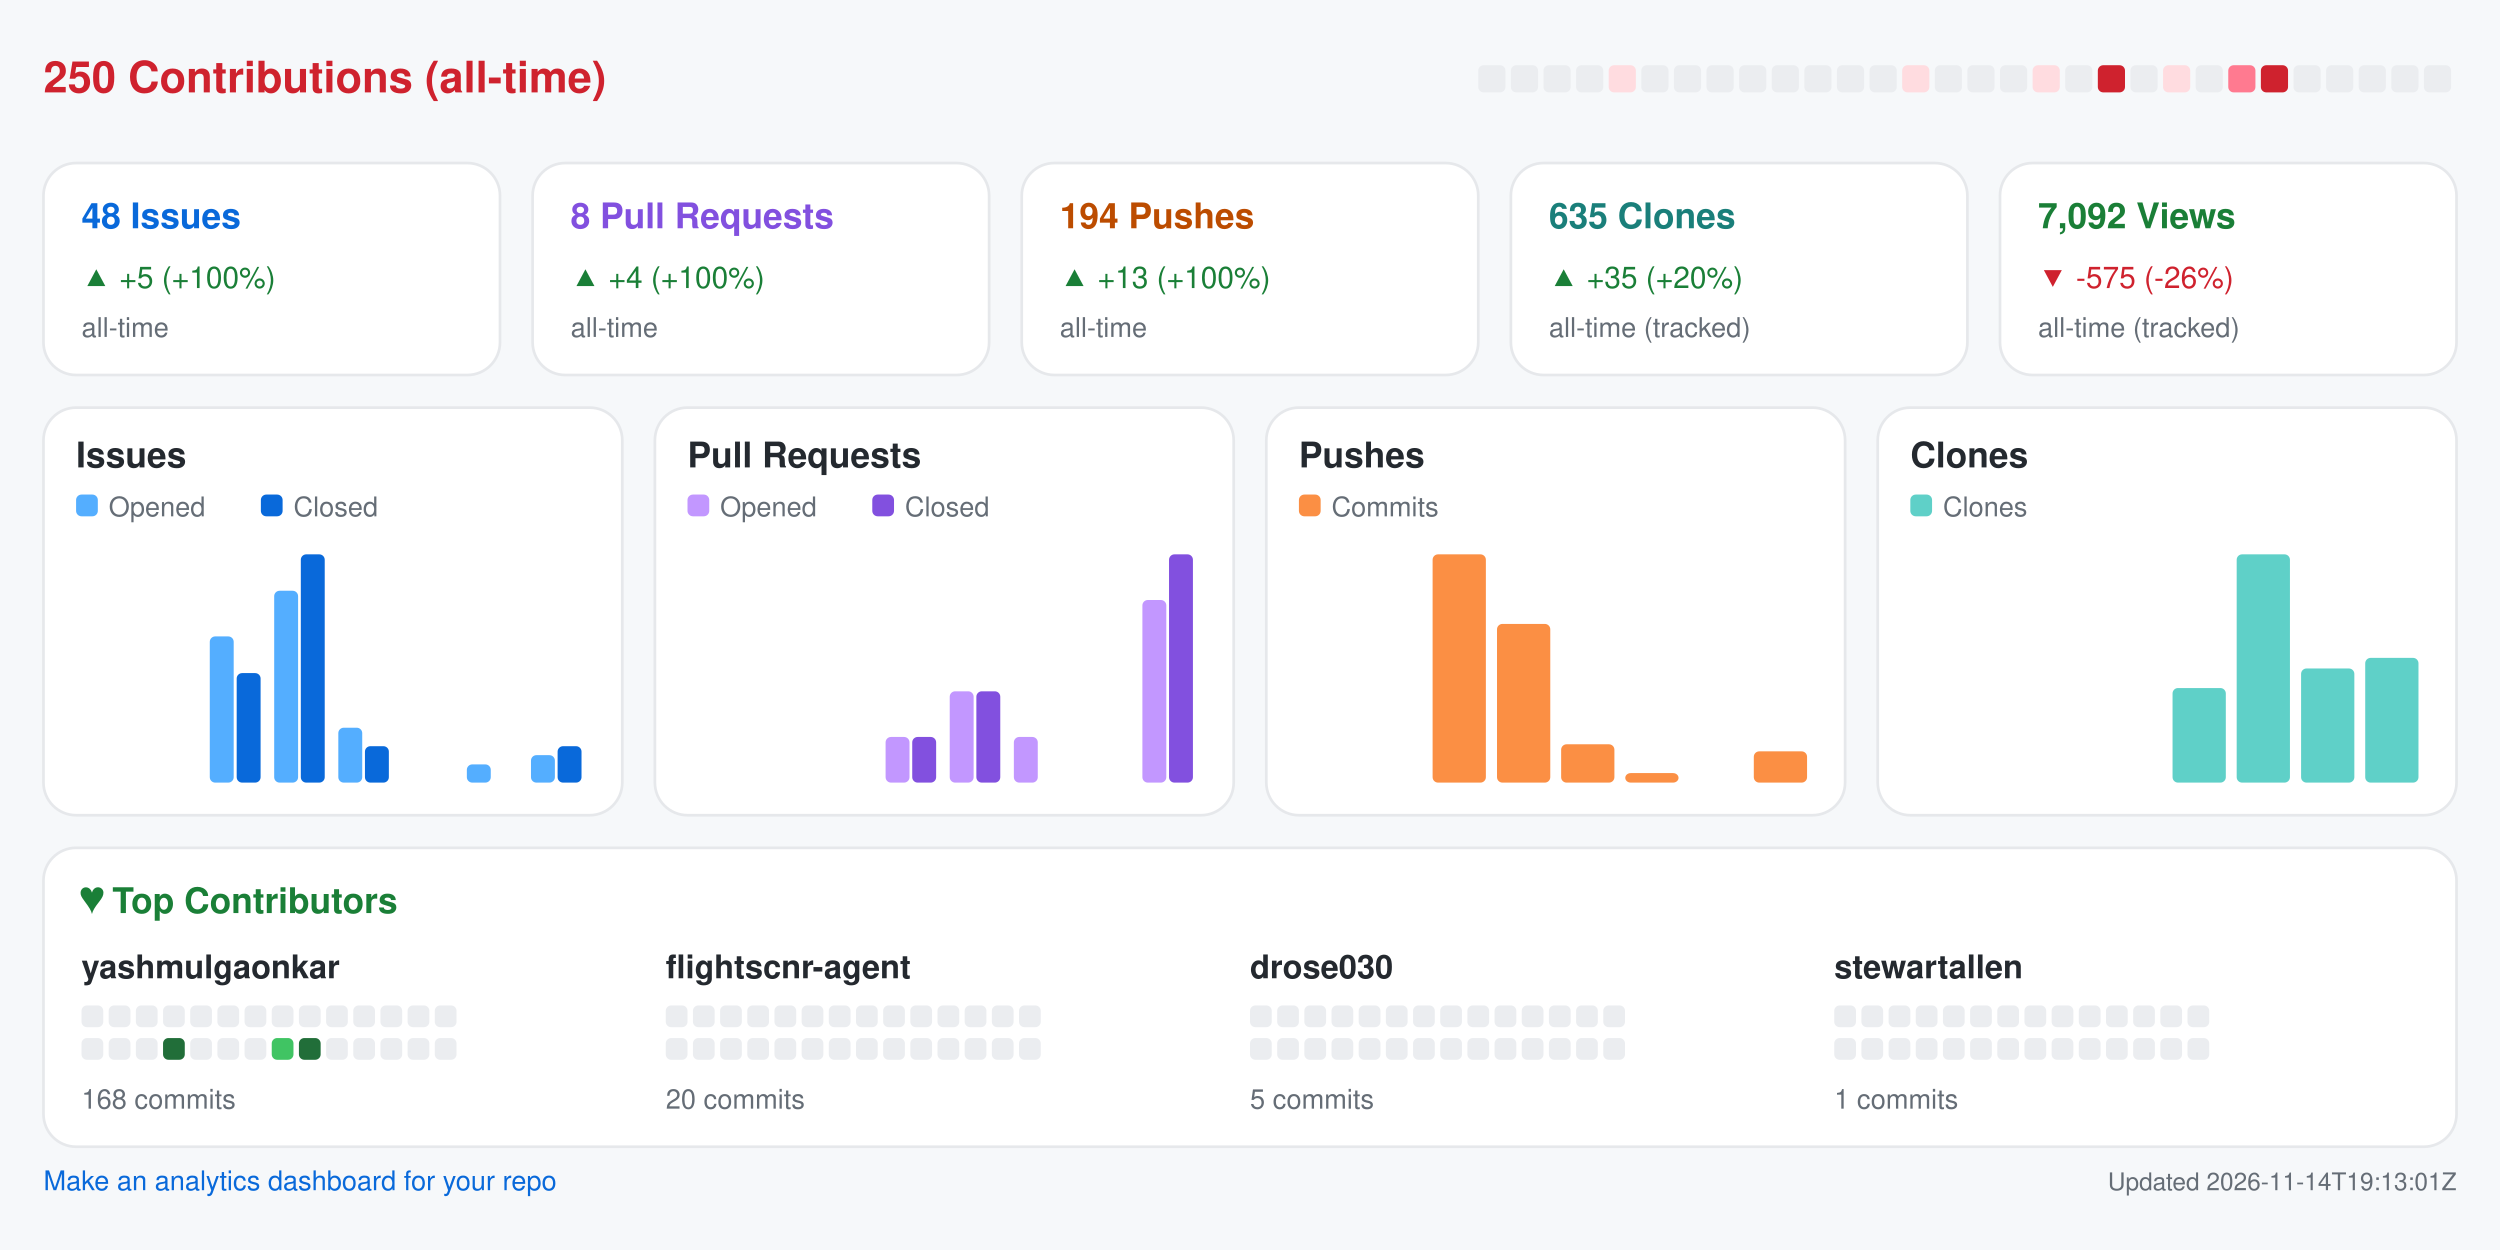
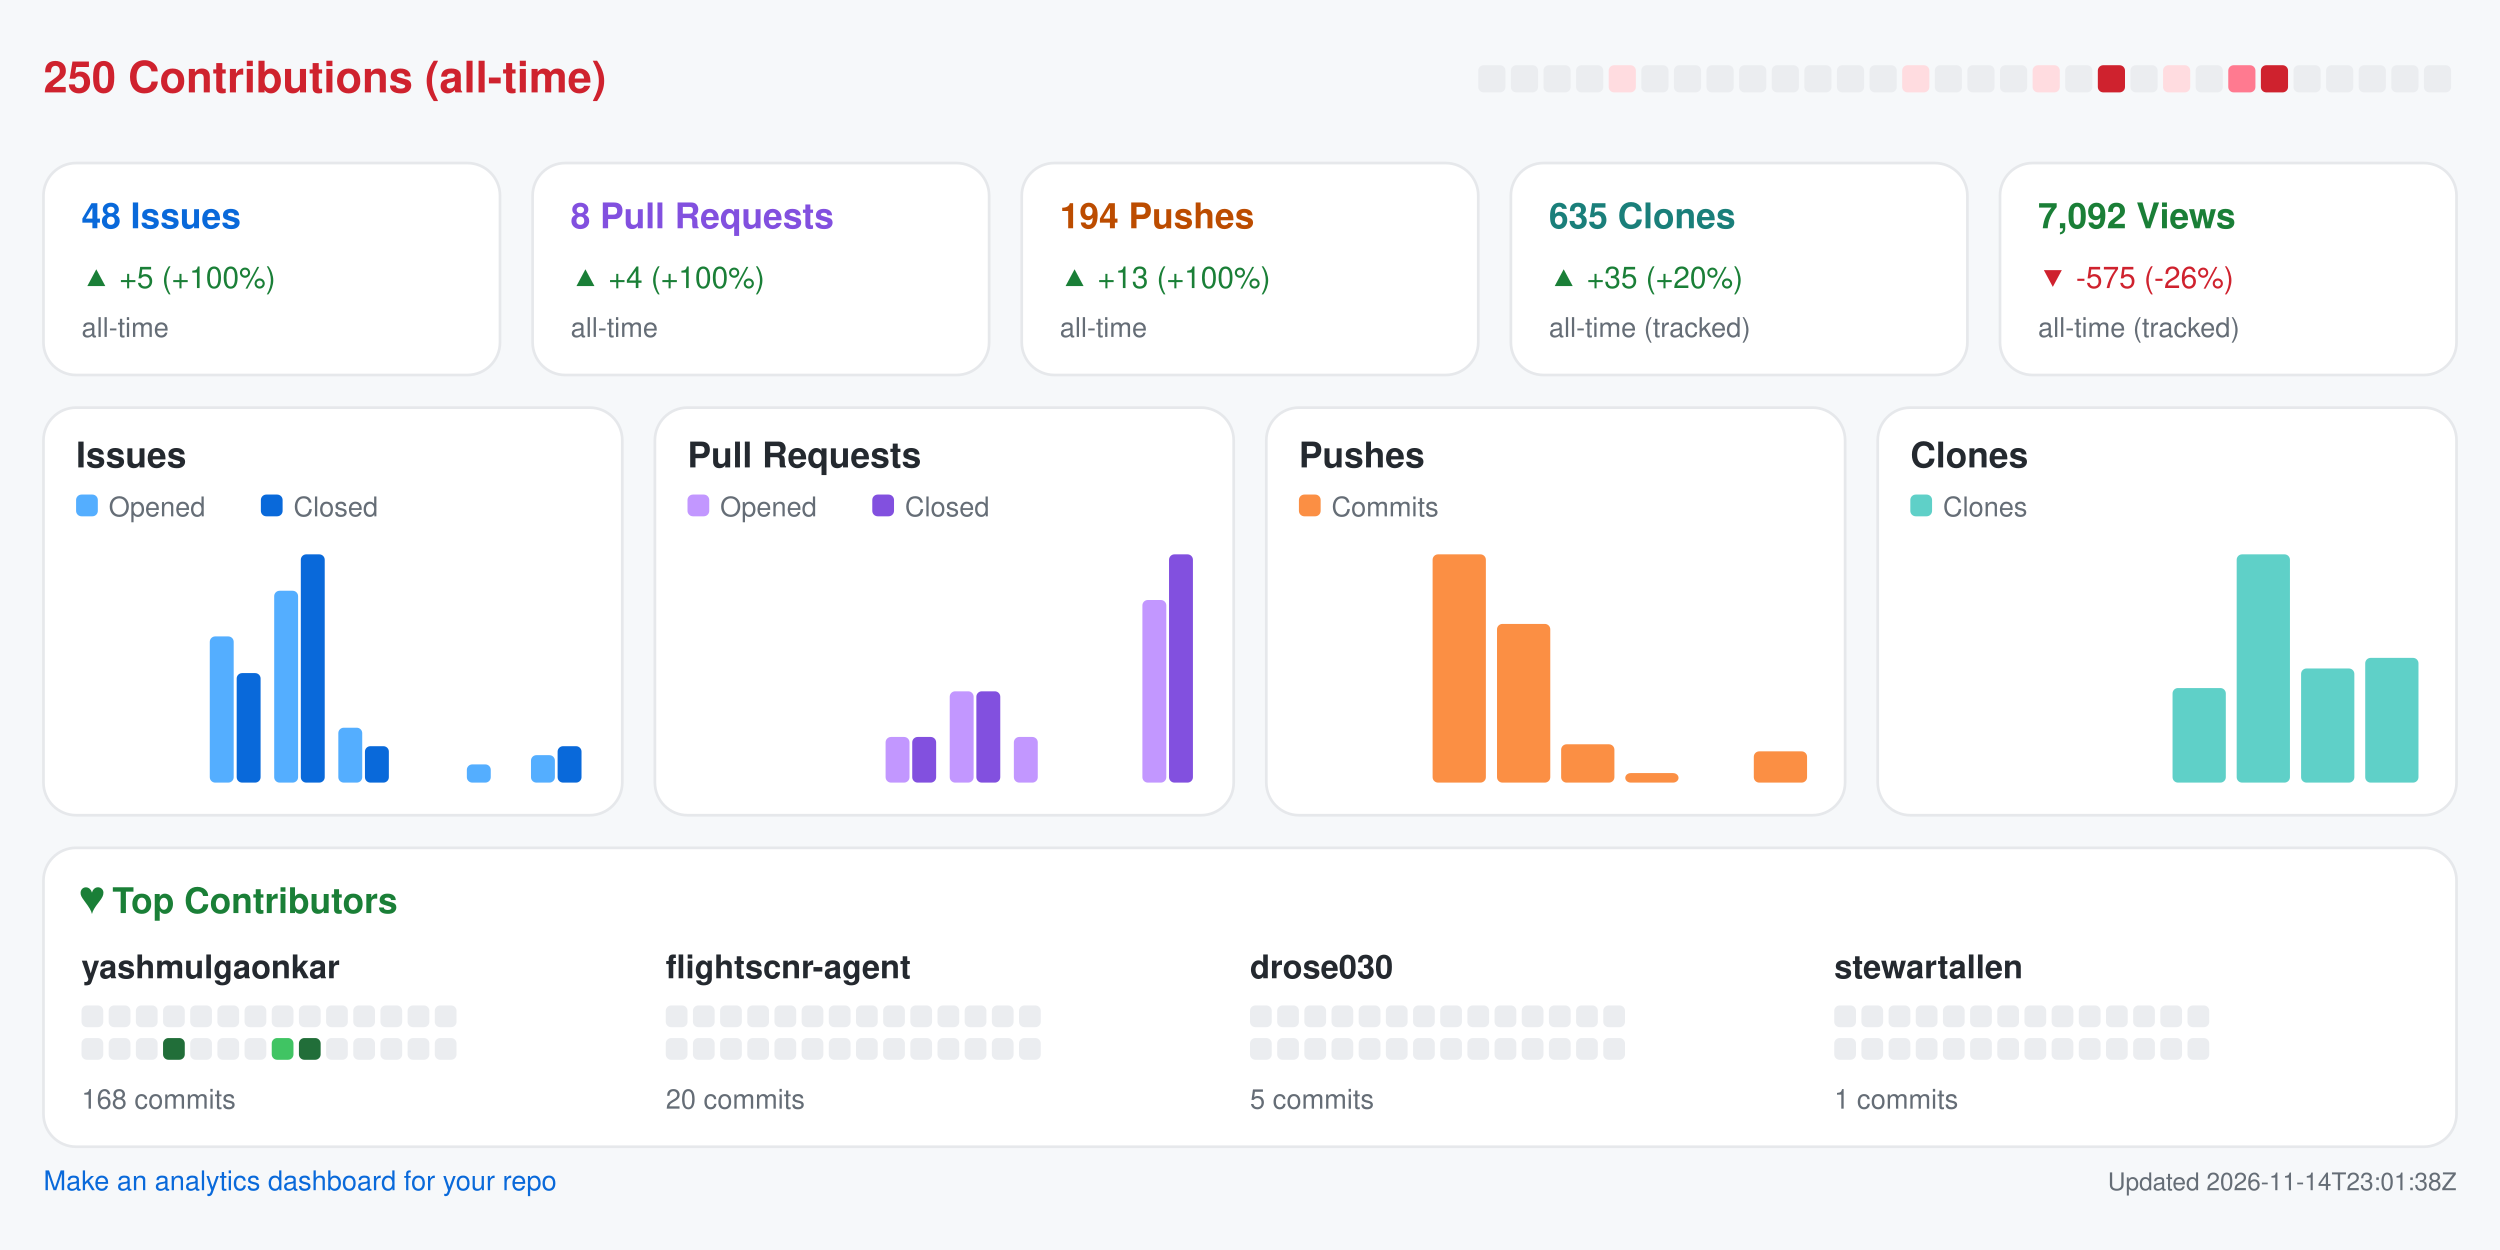
<svg xmlns="http://www.w3.org/2000/svg" width="920" height="460" viewBox="0 0 920 460" role="img" aria-label="Repository analytics for yashmulgaonkar/FlightScnr">
  <rect x="0.0" y="0.0" width="920.0" height="460.0" rx="0" fill="#f6f8fa" />
  <text x="16.0" y="34.0" fill="#cf222e" font-size="16" font-family="-apple-system,BlinkMacSystemFont,Segoe UI,Helvetica,Arial,sans-serif" font-weight="600" text-anchor="start">250 Contributions (all-time)</text>
  <rect x="544.0" y="24.0" width="10.0" height="10.0" rx="2" fill="#ebedf0" />
  <rect x="556.0" y="24.0" width="10.0" height="10.0" rx="2" fill="#ebedf0" />
  <rect x="568.0" y="24.0" width="10.0" height="10.0" rx="2" fill="#ebedf0" />
  <rect x="580.0" y="24.0" width="10.0" height="10.0" rx="2" fill="#ebedf0" />
  <rect x="592.0" y="24.0" width="10.0" height="10.0" rx="2" fill="#ffdce0" />
  <rect x="604.0" y="24.0" width="10.0" height="10.0" rx="2" fill="#ebedf0" />
  <rect x="616.0" y="24.0" width="10.0" height="10.0" rx="2" fill="#ebedf0" />
  <rect x="628.0" y="24.0" width="10.0" height="10.0" rx="2" fill="#ebedf0" />
  <rect x="640.0" y="24.0" width="10.0" height="10.0" rx="2" fill="#ebedf0" />
  <rect x="652.0" y="24.0" width="10.0" height="10.0" rx="2" fill="#ebedf0" />
  <rect x="664.0" y="24.0" width="10.0" height="10.0" rx="2" fill="#ebedf0" />
  <rect x="676.0" y="24.0" width="10.0" height="10.0" rx="2" fill="#ebedf0" />
  <rect x="688.0" y="24.0" width="10.0" height="10.0" rx="2" fill="#ebedf0" />
  <rect x="700.0" y="24.0" width="10.0" height="10.0" rx="2" fill="#ffdce0" />
  <rect x="712.0" y="24.0" width="10.0" height="10.0" rx="2" fill="#ebedf0" />
  <rect x="724.0" y="24.0" width="10.0" height="10.0" rx="2" fill="#ebedf0" />
  <rect x="736.0" y="24.0" width="10.0" height="10.0" rx="2" fill="#ebedf0" />
  <rect x="748.0" y="24.0" width="10.0" height="10.0" rx="2" fill="#ffdce0" />
  <rect x="760.0" y="24.0" width="10.0" height="10.0" rx="2" fill="#ebedf0" />
  <rect x="772.0" y="24.0" width="10.0" height="10.0" rx="2" fill="#cf222e" />
  <rect x="784.0" y="24.0" width="10.0" height="10.0" rx="2" fill="#ebedf0" />
  <rect x="796.0" y="24.0" width="10.0" height="10.0" rx="2" fill="#ffdce0" />
  <rect x="808.0" y="24.0" width="10.0" height="10.0" rx="2" fill="#ebedf0" />
  <rect x="820.0" y="24.0" width="10.0" height="10.0" rx="2" fill="#ff7a90" />
  <rect x="832.0" y="24.0" width="10.0" height="10.0" rx="2" fill="#cf222e" />
  <rect x="844.0" y="24.0" width="10.0" height="10.0" rx="2" fill="#ebedf0" />
  <rect x="856.0" y="24.0" width="10.0" height="10.0" rx="2" fill="#ebedf0" />
  <rect x="868.0" y="24.0" width="10.0" height="10.0" rx="2" fill="#ebedf0" />
  <rect x="880.0" y="24.0" width="10.0" height="10.0" rx="2" fill="#ebedf0" />
  <rect x="892.0" y="24.0" width="10.0" height="10.0" rx="2" fill="#ebedf0" />
  <rect x="16.0" y="60.0" width="168.0" height="78.0" rx="12" fill="#ffffff" stroke="#e6e8eb" />
  <text x="30.0" y="84.0" fill="#0969da" font-size="13" font-family="-apple-system,BlinkMacSystemFont,Segoe UI,Helvetica,Arial,sans-serif" font-weight="600" text-anchor="start">48 Issues</text>
  <text x="30.0" y="106.0" fill="#1a7f37" font-size="11" font-family="-apple-system,BlinkMacSystemFont,Segoe UI,Helvetica,Arial,sans-serif" font-weight="400" text-anchor="start">▲ +5 (+100%)</text>
  <text x="30.0" y="124.0" fill="#656d76" font-size="10" font-family="-apple-system,BlinkMacSystemFont,Segoe UI,Helvetica,Arial,sans-serif" font-weight="400" text-anchor="start">all-time</text>
  <rect x="196.0" y="60.0" width="168.0" height="78.0" rx="12" fill="#ffffff" stroke="#e6e8eb" />
  <text x="210.0" y="84.0" fill="#8250df" font-size="13" font-family="-apple-system,BlinkMacSystemFont,Segoe UI,Helvetica,Arial,sans-serif" font-weight="600" text-anchor="start">8 Pull Requests</text>
  <text x="210.0" y="106.0" fill="#1a7f37" font-size="11" font-family="-apple-system,BlinkMacSystemFont,Segoe UI,Helvetica,Arial,sans-serif" font-weight="400" text-anchor="start">▲ +4 (+100%)</text>
  <text x="210.0" y="124.0" fill="#656d76" font-size="10" font-family="-apple-system,BlinkMacSystemFont,Segoe UI,Helvetica,Arial,sans-serif" font-weight="400" text-anchor="start">all-time</text>
  <rect x="376.0" y="60.0" width="168.0" height="78.0" rx="12" fill="#ffffff" stroke="#e6e8eb" />
  <text x="390.0" y="84.0" fill="#bc4c00" font-size="13" font-family="-apple-system,BlinkMacSystemFont,Segoe UI,Helvetica,Arial,sans-serif" font-weight="600" text-anchor="start">194 Pushes</text>
  <text x="390.0" y="106.0" fill="#1a7f37" font-size="11" font-family="-apple-system,BlinkMacSystemFont,Segoe UI,Helvetica,Arial,sans-serif" font-weight="400" text-anchor="start">▲ +13 (+100%)</text>
  <text x="390.0" y="124.0" fill="#656d76" font-size="10" font-family="-apple-system,BlinkMacSystemFont,Segoe UI,Helvetica,Arial,sans-serif" font-weight="400" text-anchor="start">all-time</text>
  <rect x="556.0" y="60.0" width="168.0" height="78.0" rx="12" fill="#ffffff" stroke="#e6e8eb" />
  <text x="570.0" y="84.0" fill="#1a7f7a" font-size="13" font-family="-apple-system,BlinkMacSystemFont,Segoe UI,Helvetica,Arial,sans-serif" font-weight="600" text-anchor="start">635 Clones</text>
  <text x="570.0" y="106.0" fill="#1a7f37" font-size="11" font-family="-apple-system,BlinkMacSystemFont,Segoe UI,Helvetica,Arial,sans-serif" font-weight="400" text-anchor="start">▲ +35 (+20%)</text>
  <text x="570.0" y="124.0" fill="#656d76" font-size="10" font-family="-apple-system,BlinkMacSystemFont,Segoe UI,Helvetica,Arial,sans-serif" font-weight="400" text-anchor="start">all-time (tracked)</text>
  <rect x="736.0" y="60.0" width="168.0" height="78.0" rx="12" fill="#ffffff" stroke="#e6e8eb" />
  <text x="750.0" y="84.0" fill="#1a7f37" font-size="13" font-family="-apple-system,BlinkMacSystemFont,Segoe UI,Helvetica,Arial,sans-serif" font-weight="600" text-anchor="start">7,092 Views</text>
  <text x="750.0" y="106.0" fill="#cf222e" font-size="11" font-family="-apple-system,BlinkMacSystemFont,Segoe UI,Helvetica,Arial,sans-serif" font-weight="400" text-anchor="start">▼ -575 (-26%)</text>
  <text x="750.0" y="124.0" fill="#656d76" font-size="10" font-family="-apple-system,BlinkMacSystemFont,Segoe UI,Helvetica,Arial,sans-serif" font-weight="400" text-anchor="start">all-time (tracked)</text>
  <rect x="16.0" y="150.0" width="213.0" height="150.0" rx="12" fill="#ffffff" stroke="#e6e8eb" />
  <text x="28.0" y="172.0" fill="#24292f" font-size="13" font-family="-apple-system,BlinkMacSystemFont,Segoe UI,Helvetica,Arial,sans-serif" font-weight="600" text-anchor="start">Issues</text>
  <rect x="28.0" y="182.0" width="8.0" height="8.0" rx="2" fill="#54aeff" />
  <text x="40.0" y="190.0" fill="#656d76" font-size="10" font-family="-apple-system,BlinkMacSystemFont,Segoe UI,Helvetica,Arial,sans-serif" font-weight="400" text-anchor="start">Opened</text>
  <rect x="96.0" y="182.0" width="8.0" height="8.0" rx="2" fill="#0969da" />
  <text x="108.0" y="190.0" fill="#656d76" font-size="10" font-family="-apple-system,BlinkMacSystemFont,Segoe UI,Helvetica,Arial,sans-serif" font-weight="400" text-anchor="start">Closed</text>
  <rect x="30.0" y="288.0" width="8.8" height="0.0" rx="2" fill="#54aeff" />
  <rect x="39.8" y="288.0" width="8.8" height="0.0" rx="2" fill="#0969da" />
  <rect x="53.6" y="288.0" width="8.8" height="0.0" rx="2" fill="#54aeff" />
  <rect x="63.4" y="288.0" width="8.8" height="0.0" rx="2" fill="#0969da" />
  <rect x="77.2" y="234.2" width="8.8" height="53.8" rx="2" fill="#54aeff" />
  <rect x="87.1" y="247.7" width="8.8" height="40.3" rx="2" fill="#0969da" />
  <rect x="100.9" y="217.4" width="8.8" height="70.6" rx="2" fill="#54aeff" />
  <rect x="110.7" y="204.0" width="8.8" height="84.0" rx="2" fill="#0969da" />
  <rect x="124.5" y="267.8" width="8.8" height="20.2" rx="2" fill="#54aeff" />
  <rect x="134.3" y="274.6" width="8.8" height="13.4" rx="2" fill="#0969da" />
  <rect x="148.1" y="288.0" width="8.8" height="0.0" rx="2" fill="#54aeff" />
  <rect x="157.9" y="288.0" width="8.8" height="0.0" rx="2" fill="#0969da" />
  <rect x="171.8" y="281.3" width="8.8" height="6.7" rx="2" fill="#54aeff" />
  <rect x="181.6" y="288.0" width="8.8" height="0.0" rx="2" fill="#0969da" />
  <rect x="195.4" y="277.9" width="8.8" height="10.1" rx="2" fill="#54aeff" />
  <rect x="205.2" y="274.6" width="8.8" height="13.4" rx="2" fill="#0969da" />
  <rect x="241.0" y="150.0" width="213.0" height="150.0" rx="12" fill="#ffffff" stroke="#e6e8eb" />
  <text x="253.0" y="172.0" fill="#24292f" font-size="13" font-family="-apple-system,BlinkMacSystemFont,Segoe UI,Helvetica,Arial,sans-serif" font-weight="600" text-anchor="start">Pull Requests</text>
  <rect x="253.0" y="182.0" width="8.0" height="8.0" rx="2" fill="#c297ff" />
  <text x="265.0" y="190.0" fill="#656d76" font-size="10" font-family="-apple-system,BlinkMacSystemFont,Segoe UI,Helvetica,Arial,sans-serif" font-weight="400" text-anchor="start">Opened</text>
  <rect x="321.0" y="182.0" width="8.0" height="8.0" rx="2" fill="#8250df" />
  <text x="333.0" y="190.0" fill="#656d76" font-size="10" font-family="-apple-system,BlinkMacSystemFont,Segoe UI,Helvetica,Arial,sans-serif" font-weight="400" text-anchor="start">Closed</text>
  <rect x="255.0" y="288.0" width="8.8" height="0.0" rx="2" fill="#c297ff" />
  <rect x="264.8" y="288.0" width="8.8" height="0.0" rx="2" fill="#8250df" />
  <rect x="278.6" y="288.0" width="8.8" height="0.0" rx="2" fill="#c297ff" />
  <rect x="288.4" y="288.0" width="8.8" height="0.0" rx="2" fill="#8250df" />
  <rect x="302.2" y="288.0" width="8.8" height="0.0" rx="2" fill="#c297ff" />
  <rect x="312.1" y="288.0" width="8.8" height="0.0" rx="2" fill="#8250df" />
  <rect x="325.9" y="271.2" width="8.8" height="16.8" rx="2" fill="#c297ff" />
  <rect x="335.7" y="271.2" width="8.8" height="16.8" rx="2" fill="#8250df" />
  <rect x="349.5" y="254.4" width="8.8" height="33.6" rx="2" fill="#c297ff" />
  <rect x="359.3" y="254.4" width="8.8" height="33.6" rx="2" fill="#8250df" />
  <rect x="373.1" y="271.2" width="8.8" height="16.8" rx="2" fill="#c297ff" />
  <rect x="382.9" y="288.0" width="8.8" height="0.0" rx="2" fill="#8250df" />
  <rect x="396.8" y="288.0" width="8.8" height="0.0" rx="2" fill="#c297ff" />
  <rect x="406.6" y="288.0" width="8.8" height="0.0" rx="2" fill="#8250df" />
  <rect x="420.4" y="220.8" width="8.8" height="67.2" rx="2" fill="#c297ff" />
  <rect x="430.2" y="204.0" width="8.8" height="84.0" rx="2" fill="#8250df" />
  <rect x="466.0" y="150.0" width="213.0" height="150.0" rx="12" fill="#ffffff" stroke="#e6e8eb" />
  <text x="478.0" y="172.0" fill="#24292f" font-size="13" font-family="-apple-system,BlinkMacSystemFont,Segoe UI,Helvetica,Arial,sans-serif" font-weight="600" text-anchor="start">Pushes</text>
  <rect x="478.0" y="182.0" width="8.0" height="8.0" rx="2" fill="#fb8f44" />
  <text x="490.0" y="190.0" fill="#656d76" font-size="10" font-family="-apple-system,BlinkMacSystemFont,Segoe UI,Helvetica,Arial,sans-serif" font-weight="400" text-anchor="start">Commits</text>
  <rect x="480.0" y="288.0" width="19.6" height="0.0" rx="2" fill="#fb8f44" />
  <rect x="503.6" y="288.0" width="19.6" height="0.0" rx="2" fill="#fb8f44" />
  <rect x="527.2" y="204.0" width="19.6" height="84.0" rx="2" fill="#fb8f44" />
  <rect x="550.9" y="229.6" width="19.6" height="58.4" rx="2" fill="#fb8f44" />
  <rect x="574.5" y="273.9" width="19.6" height="14.1" rx="2" fill="#fb8f44" />
  <rect x="598.1" y="284.5" width="19.6" height="3.5" rx="2" fill="#fb8f44" />
  <rect x="621.8" y="288.0" width="19.6" height="0.0" rx="2" fill="#fb8f44" />
  <rect x="645.4" y="276.5" width="19.6" height="11.5" rx="2" fill="#fb8f44" />
  <rect x="691.0" y="150.0" width="213.0" height="150.0" rx="12" fill="#ffffff" stroke="#e6e8eb" />
  <text x="703.0" y="172.0" fill="#24292f" font-size="13" font-family="-apple-system,BlinkMacSystemFont,Segoe UI,Helvetica,Arial,sans-serif" font-weight="600" text-anchor="start">Clones</text>
  <rect x="703.0" y="182.0" width="8.0" height="8.0" rx="2" fill="#5fd0c8" />
  <text x="715.0" y="190.0" fill="#656d76" font-size="10" font-family="-apple-system,BlinkMacSystemFont,Segoe UI,Helvetica,Arial,sans-serif" font-weight="400" text-anchor="start">Clones</text>
  <rect x="705.0" y="288.0" width="19.6" height="0.0" rx="2" fill="#5fd0c8" />
  <rect x="728.6" y="288.0" width="19.6" height="0.0" rx="2" fill="#5fd0c8" />
  <rect x="752.2" y="288.0" width="19.6" height="0.0" rx="2" fill="#5fd0c8" />
  <rect x="775.9" y="288.0" width="19.6" height="0.0" rx="2" fill="#5fd0c8" />
  <rect x="799.5" y="253.2" width="19.6" height="34.8" rx="2" fill="#5fd0c8" />
  <rect x="823.1" y="204.0" width="19.6" height="84.0" rx="2" fill="#5fd0c8" />
  <rect x="846.8" y="246.0" width="19.6" height="42.0" rx="2" fill="#5fd0c8" />
  <rect x="870.4" y="242.1" width="19.6" height="45.9" rx="2" fill="#5fd0c8" />
  <rect x="16.0" y="312.0" width="888.0" height="110.0" rx="12" fill="#ffffff" stroke="#e6e8eb" />
  <text x="30.0" y="336.0" fill="#1a7f37" font-size="13" font-family="-apple-system,BlinkMacSystemFont,Segoe UI,Helvetica,Arial,sans-serif" font-weight="600" text-anchor="start">♥  Top Contributors</text>
  <text x="30.0" y="360.0" fill="#24292f" font-size="12" font-family="-apple-system,BlinkMacSystemFont,Segoe UI,Helvetica,Arial,sans-serif" font-weight="600" text-anchor="start">yashmulgaonkar</text>
  <rect x="30.0" y="370.0" width="8.0" height="8.0" rx="2" fill="#ebedf0" />
  <rect x="40.0" y="370.0" width="8.0" height="8.0" rx="2" fill="#ebedf0" />
  <rect x="50.0" y="370.0" width="8.0" height="8.0" rx="2" fill="#ebedf0" />
  <rect x="60.0" y="370.0" width="8.0" height="8.0" rx="2" fill="#ebedf0" />
  <rect x="70.0" y="370.0" width="8.0" height="8.0" rx="2" fill="#ebedf0" />
  <rect x="80.0" y="370.0" width="8.0" height="8.0" rx="2" fill="#ebedf0" />
  <rect x="90.0" y="370.0" width="8.0" height="8.0" rx="2" fill="#ebedf0" />
  <rect x="100.0" y="370.0" width="8.0" height="8.0" rx="2" fill="#ebedf0" />
  <rect x="110.0" y="370.0" width="8.0" height="8.0" rx="2" fill="#ebedf0" />
  <rect x="120.0" y="370.0" width="8.0" height="8.0" rx="2" fill="#ebedf0" />
  <rect x="130.0" y="370.0" width="8.0" height="8.0" rx="2" fill="#ebedf0" />
  <rect x="140.0" y="370.0" width="8.0" height="8.0" rx="2" fill="#ebedf0" />
  <rect x="150.0" y="370.0" width="8.0" height="8.0" rx="2" fill="#ebedf0" />
  <rect x="160.0" y="370.0" width="8.0" height="8.0" rx="2" fill="#ebedf0" />
  <rect x="30.0" y="382.0" width="8.0" height="8.0" rx="2" fill="#ebedf0" />
  <rect x="40.0" y="382.0" width="8.0" height="8.0" rx="2" fill="#ebedf0" />
  <rect x="50.0" y="382.0" width="8.0" height="8.0" rx="2" fill="#ebedf0" />
  <rect x="60.0" y="382.0" width="8.0" height="8.0" rx="2" fill="#216e39" />
  <rect x="70.0" y="382.0" width="8.0" height="8.0" rx="2" fill="#ebedf0" />
  <rect x="80.0" y="382.0" width="8.0" height="8.0" rx="2" fill="#ebedf0" />
  <rect x="90.0" y="382.0" width="8.0" height="8.0" rx="2" fill="#ebedf0" />
  <rect x="100.0" y="382.0" width="8.0" height="8.0" rx="2" fill="#40c463" />
  <rect x="110.0" y="382.0" width="8.0" height="8.0" rx="2" fill="#216e39" />
  <rect x="120.0" y="382.0" width="8.0" height="8.0" rx="2" fill="#ebedf0" />
  <rect x="130.0" y="382.0" width="8.0" height="8.0" rx="2" fill="#ebedf0" />
  <rect x="140.0" y="382.0" width="8.0" height="8.0" rx="2" fill="#ebedf0" />
  <rect x="150.0" y="382.0" width="8.0" height="8.0" rx="2" fill="#ebedf0" />
  <rect x="160.0" y="382.0" width="8.0" height="8.0" rx="2" fill="#ebedf0" />
  <text x="30.0" y="408.0" fill="#656d76" font-size="10" font-family="-apple-system,BlinkMacSystemFont,Segoe UI,Helvetica,Arial,sans-serif" font-weight="400" text-anchor="start">168 commits</text>
  <text x="245.0" y="360.0" fill="#24292f" font-size="12" font-family="-apple-system,BlinkMacSystemFont,Segoe UI,Helvetica,Arial,sans-serif" font-weight="600" text-anchor="start">flightscnr-agent</text>
  <rect x="245.0" y="370.0" width="8.0" height="8.0" rx="2" fill="#ebedf0" />
  <rect x="255.0" y="370.0" width="8.0" height="8.0" rx="2" fill="#ebedf0" />
  <rect x="265.0" y="370.0" width="8.0" height="8.0" rx="2" fill="#ebedf0" />
  <rect x="275.0" y="370.0" width="8.0" height="8.0" rx="2" fill="#ebedf0" />
  <rect x="285.0" y="370.0" width="8.0" height="8.0" rx="2" fill="#ebedf0" />
  <rect x="295.0" y="370.0" width="8.0" height="8.0" rx="2" fill="#ebedf0" />
  <rect x="305.0" y="370.0" width="8.0" height="8.0" rx="2" fill="#ebedf0" />
  <rect x="315.0" y="370.0" width="8.0" height="8.0" rx="2" fill="#ebedf0" />
  <rect x="325.0" y="370.0" width="8.0" height="8.0" rx="2" fill="#ebedf0" />
  <rect x="335.0" y="370.0" width="8.0" height="8.0" rx="2" fill="#ebedf0" />
  <rect x="345.0" y="370.0" width="8.0" height="8.0" rx="2" fill="#ebedf0" />
  <rect x="355.0" y="370.0" width="8.0" height="8.0" rx="2" fill="#ebedf0" />
  <rect x="365.0" y="370.0" width="8.0" height="8.0" rx="2" fill="#ebedf0" />
  <rect x="375.0" y="370.0" width="8.0" height="8.0" rx="2" fill="#ebedf0" />
  <rect x="245.0" y="382.0" width="8.0" height="8.0" rx="2" fill="#ebedf0" />
  <rect x="255.0" y="382.0" width="8.0" height="8.0" rx="2" fill="#ebedf0" />
  <rect x="265.0" y="382.0" width="8.0" height="8.0" rx="2" fill="#ebedf0" />
  <rect x="275.0" y="382.0" width="8.0" height="8.0" rx="2" fill="#ebedf0" />
  <rect x="285.0" y="382.0" width="8.0" height="8.0" rx="2" fill="#ebedf0" />
  <rect x="295.0" y="382.0" width="8.0" height="8.0" rx="2" fill="#ebedf0" />
  <rect x="305.0" y="382.0" width="8.0" height="8.0" rx="2" fill="#ebedf0" />
  <rect x="315.0" y="382.0" width="8.0" height="8.0" rx="2" fill="#ebedf0" />
  <rect x="325.0" y="382.0" width="8.0" height="8.0" rx="2" fill="#ebedf0" />
  <rect x="335.0" y="382.0" width="8.0" height="8.0" rx="2" fill="#ebedf0" />
  <rect x="345.0" y="382.0" width="8.0" height="8.0" rx="2" fill="#ebedf0" />
  <rect x="355.0" y="382.0" width="8.0" height="8.0" rx="2" fill="#ebedf0" />
  <rect x="365.0" y="382.0" width="8.0" height="8.0" rx="2" fill="#ebedf0" />
  <rect x="375.0" y="382.0" width="8.0" height="8.0" rx="2" fill="#ebedf0" />
  <text x="245.0" y="408.0" fill="#656d76" font-size="10" font-family="-apple-system,BlinkMacSystemFont,Segoe UI,Helvetica,Arial,sans-serif" font-weight="400" text-anchor="start">20 commits</text>
  <text x="460.0" y="360.0" fill="#24292f" font-size="12" font-family="-apple-system,BlinkMacSystemFont,Segoe UI,Helvetica,Arial,sans-serif" font-weight="600" text-anchor="start">drose030</text>
  <rect x="460.0" y="370.0" width="8.0" height="8.0" rx="2" fill="#ebedf0" />
  <rect x="470.0" y="370.0" width="8.0" height="8.0" rx="2" fill="#ebedf0" />
  <rect x="480.0" y="370.0" width="8.0" height="8.0" rx="2" fill="#ebedf0" />
  <rect x="490.0" y="370.0" width="8.0" height="8.0" rx="2" fill="#ebedf0" />
  <rect x="500.0" y="370.0" width="8.0" height="8.0" rx="2" fill="#ebedf0" />
  <rect x="510.0" y="370.0" width="8.0" height="8.0" rx="2" fill="#ebedf0" />
  <rect x="520.0" y="370.0" width="8.0" height="8.0" rx="2" fill="#ebedf0" />
  <rect x="530.0" y="370.0" width="8.0" height="8.0" rx="2" fill="#ebedf0" />
  <rect x="540.0" y="370.0" width="8.0" height="8.0" rx="2" fill="#ebedf0" />
  <rect x="550.0" y="370.0" width="8.0" height="8.0" rx="2" fill="#ebedf0" />
  <rect x="560.0" y="370.0" width="8.0" height="8.0" rx="2" fill="#ebedf0" />
  <rect x="570.0" y="370.0" width="8.0" height="8.0" rx="2" fill="#ebedf0" />
  <rect x="580.0" y="370.0" width="8.0" height="8.0" rx="2" fill="#ebedf0" />
  <rect x="590.0" y="370.0" width="8.0" height="8.0" rx="2" fill="#ebedf0" />
  <rect x="460.0" y="382.0" width="8.0" height="8.0" rx="2" fill="#ebedf0" />
  <rect x="470.0" y="382.0" width="8.0" height="8.0" rx="2" fill="#ebedf0" />
  <rect x="480.0" y="382.0" width="8.0" height="8.0" rx="2" fill="#ebedf0" />
  <rect x="490.0" y="382.0" width="8.0" height="8.0" rx="2" fill="#ebedf0" />
  <rect x="500.0" y="382.0" width="8.0" height="8.0" rx="2" fill="#ebedf0" />
  <rect x="510.0" y="382.0" width="8.0" height="8.0" rx="2" fill="#ebedf0" />
  <rect x="520.0" y="382.0" width="8.0" height="8.0" rx="2" fill="#ebedf0" />
  <rect x="530.0" y="382.0" width="8.0" height="8.0" rx="2" fill="#ebedf0" />
  <rect x="540.0" y="382.0" width="8.0" height="8.0" rx="2" fill="#ebedf0" />
  <rect x="550.0" y="382.0" width="8.0" height="8.0" rx="2" fill="#ebedf0" />
  <rect x="560.0" y="382.0" width="8.0" height="8.0" rx="2" fill="#ebedf0" />
  <rect x="570.0" y="382.0" width="8.0" height="8.0" rx="2" fill="#ebedf0" />
  <rect x="580.0" y="382.0" width="8.0" height="8.0" rx="2" fill="#ebedf0" />
  <rect x="590.0" y="382.0" width="8.0" height="8.0" rx="2" fill="#ebedf0" />
  <text x="460.0" y="408.0" fill="#656d76" font-size="10" font-family="-apple-system,BlinkMacSystemFont,Segoe UI,Helvetica,Arial,sans-serif" font-weight="400" text-anchor="start">5 commits</text>
  <text x="675.0" y="360.0" fill="#24292f" font-size="12" font-family="-apple-system,BlinkMacSystemFont,Segoe UI,Helvetica,Arial,sans-serif" font-weight="600" text-anchor="start">stewartallen</text>
  <rect x="675.0" y="370.0" width="8.0" height="8.0" rx="2" fill="#ebedf0" />
  <rect x="685.0" y="370.0" width="8.0" height="8.0" rx="2" fill="#ebedf0" />
  <rect x="695.0" y="370.0" width="8.0" height="8.0" rx="2" fill="#ebedf0" />
  <rect x="705.0" y="370.0" width="8.0" height="8.0" rx="2" fill="#ebedf0" />
  <rect x="715.0" y="370.0" width="8.0" height="8.0" rx="2" fill="#ebedf0" />
  <rect x="725.0" y="370.0" width="8.0" height="8.0" rx="2" fill="#ebedf0" />
  <rect x="735.0" y="370.0" width="8.0" height="8.0" rx="2" fill="#ebedf0" />
  <rect x="745.0" y="370.0" width="8.0" height="8.0" rx="2" fill="#ebedf0" />
  <rect x="755.0" y="370.0" width="8.0" height="8.0" rx="2" fill="#ebedf0" />
  <rect x="765.0" y="370.0" width="8.0" height="8.0" rx="2" fill="#ebedf0" />
  <rect x="775.0" y="370.0" width="8.0" height="8.0" rx="2" fill="#ebedf0" />
  <rect x="785.0" y="370.0" width="8.0" height="8.0" rx="2" fill="#ebedf0" />
  <rect x="795.0" y="370.0" width="8.0" height="8.0" rx="2" fill="#ebedf0" />
  <rect x="805.0" y="370.0" width="8.0" height="8.0" rx="2" fill="#ebedf0" />
  <rect x="675.0" y="382.0" width="8.0" height="8.0" rx="2" fill="#ebedf0" />
  <rect x="685.0" y="382.0" width="8.0" height="8.0" rx="2" fill="#ebedf0" />
  <rect x="695.0" y="382.0" width="8.0" height="8.0" rx="2" fill="#ebedf0" />
  <rect x="705.0" y="382.0" width="8.0" height="8.0" rx="2" fill="#ebedf0" />
  <rect x="715.0" y="382.0" width="8.0" height="8.0" rx="2" fill="#ebedf0" />
  <rect x="725.0" y="382.0" width="8.0" height="8.0" rx="2" fill="#ebedf0" />
  <rect x="735.0" y="382.0" width="8.0" height="8.0" rx="2" fill="#ebedf0" />
  <rect x="745.0" y="382.0" width="8.0" height="8.0" rx="2" fill="#ebedf0" />
  <rect x="755.0" y="382.0" width="8.0" height="8.0" rx="2" fill="#ebedf0" />
  <rect x="765.0" y="382.0" width="8.0" height="8.0" rx="2" fill="#ebedf0" />
  <rect x="775.0" y="382.0" width="8.0" height="8.0" rx="2" fill="#ebedf0" />
  <rect x="785.0" y="382.0" width="8.0" height="8.0" rx="2" fill="#ebedf0" />
  <rect x="795.0" y="382.0" width="8.0" height="8.0" rx="2" fill="#ebedf0" />
  <rect x="805.0" y="382.0" width="8.0" height="8.0" rx="2" fill="#ebedf0" />
  <text x="675.0" y="408.0" fill="#656d76" font-size="10" font-family="-apple-system,BlinkMacSystemFont,Segoe UI,Helvetica,Arial,sans-serif" font-weight="400" text-anchor="start">1 commits</text>
  <a href="https://github.com/yashmulgaonkar/repo-analytics" target="_blank" rel="noopener noreferrer">
    <text x="16.0" y="438.0" fill="#0969da" font-size="10" font-family="-apple-system,BlinkMacSystemFont,Segoe UI,Helvetica,Arial,sans-serif" font-weight="400" text-anchor="start">Make an analytics dashboard for your repo</text>
  </a>
-   <text x="904.0" y="438.0" fill="#656d76" font-size="9" font-family="-apple-system,BlinkMacSystemFont,Segoe UI,Helvetica,Arial,sans-serif" font-weight="400" text-anchor="end">Updated 2026-11-14T19:13:01Z</text>
+   <text x="904.0" y="438.0" fill="#656d76" font-size="9" font-family="-apple-system,BlinkMacSystemFont,Segoe UI,Helvetica,Arial,sans-serif" font-weight="400" text-anchor="end">Updated 2026-11-14T23:01:38Z</text>
</svg>
